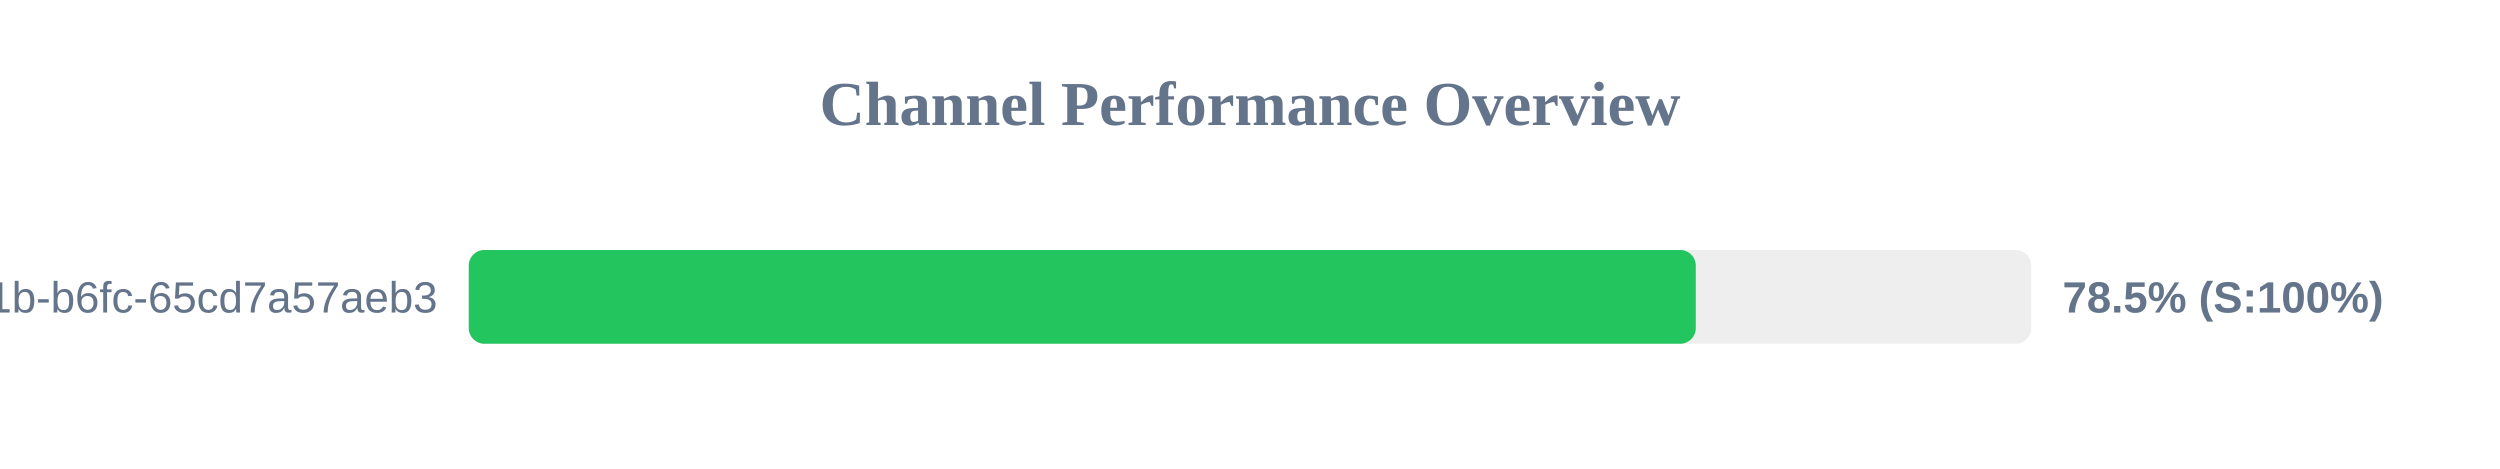
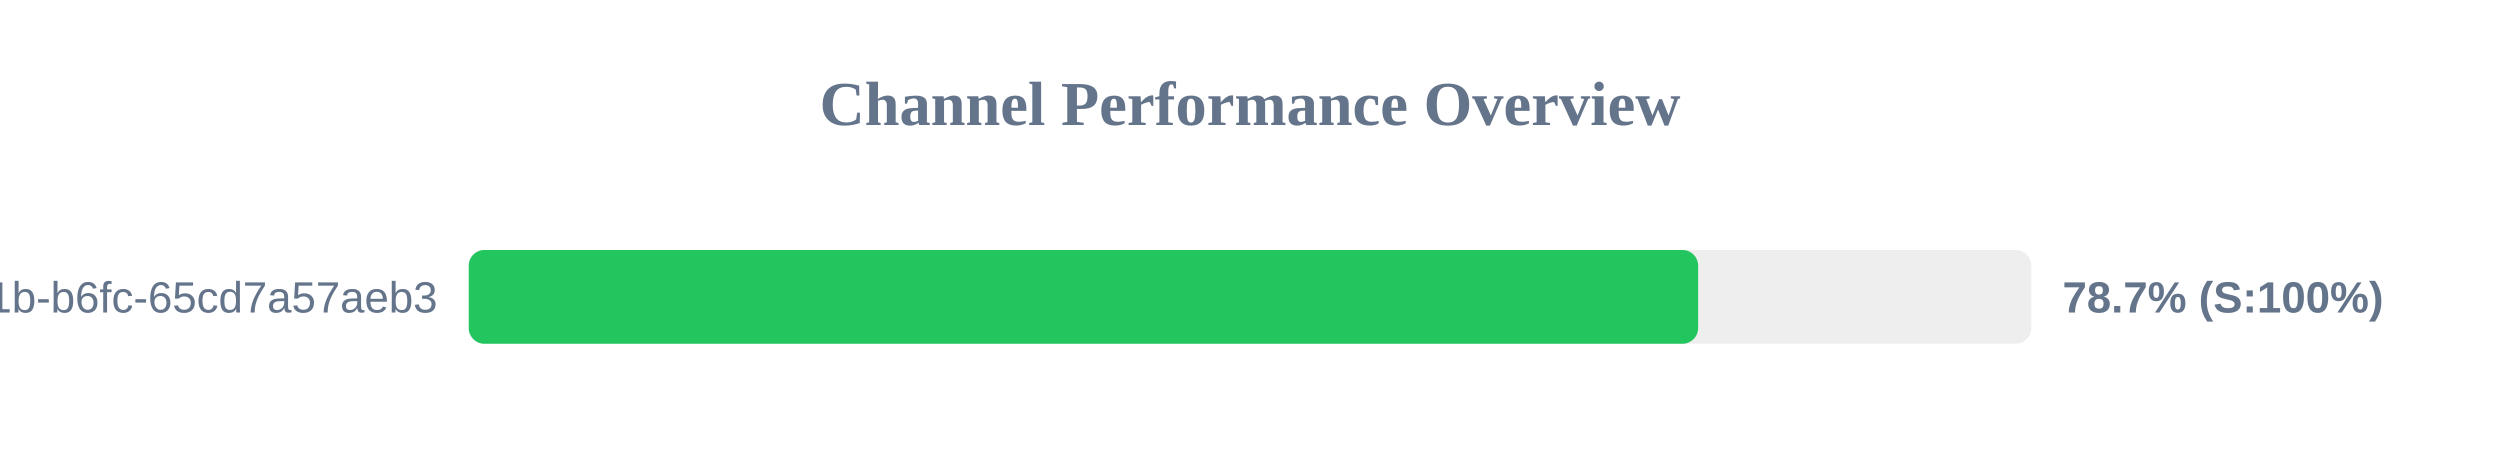
<svg xmlns="http://www.w3.org/2000/svg" width="800" height="150" version="1.1">
  <style>
        .row { font: 14px Arial; fill: #64748b; }
        .score { font: bold 14px Arial; fill: #64748b; }
    </style>
  <text x="400" y="40" text-anchor="middle" font-size="20px" font-weight="bold" fill="#64748b">Channel Performance Overview</text>
  <rect x="150" y="80" width="500" height="30" fill="#eee" rx="5" />
-   <rect x="150" y="80" width="392.65" height="30" fill="#22c55e" rx="5" />
+   <rect x="150" y="80" width="393.4" height="30" fill="#22c55e" rx="5" />
  <text x="140" y="100" text-anchor="end" class="row">?uuid=9c859345-959f-491b-b6fc-65cd7a57aeb3</text>
-   <text x="660" y="100" text-anchor="start" class="score">78.5% (S:100%)</text>
+   <text x="660" y="100" text-anchor="start" class="score">78.7% (S:100%)</text>
</svg>
